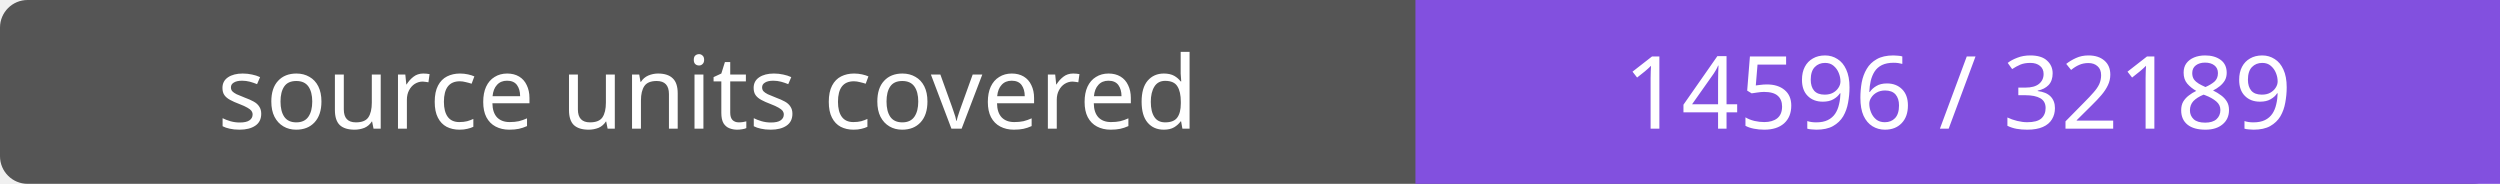
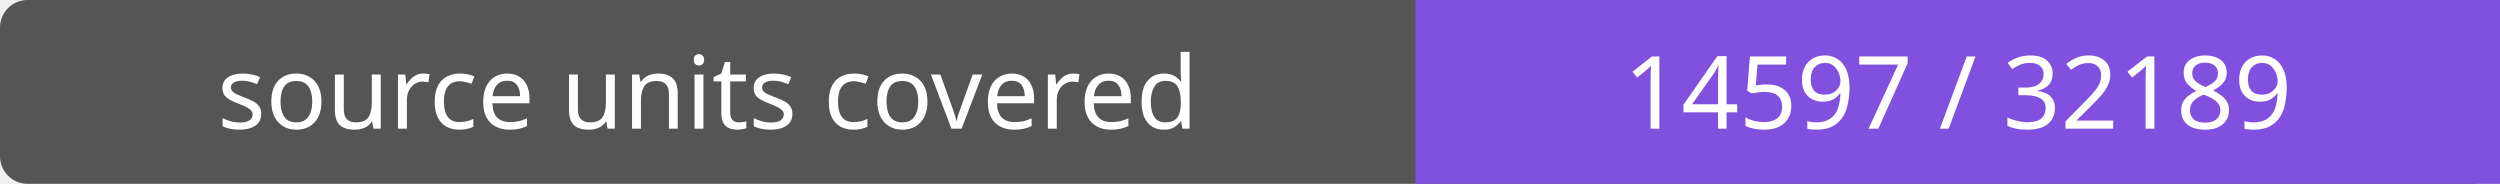
- <svg xmlns="http://www.w3.org/2000/svg" width="272" height="20" role="img" aria-label="source units covered: 14596 / 32189">
+ <svg xmlns="http://www.w3.org/2000/svg" width="272" height="20" role="img" aria-label="source units covered: 14597 / 32189">
  <rect width="272" height="20" rx="3" fill="#555" />
  <path fill="#8250df" d="M154 0h118v20H154z" />
  <g fill="#fff" text-anchor="middle" font-family="Verdana,sans-serif" font-size="11">
    <text x="77.0" y="14">source units covered</text>
-     <text x="213.0" y="14">14596 / 32189</text>
+     <text x="213.0" y="14">14597 / 32189</text>
  </g>
</svg>
